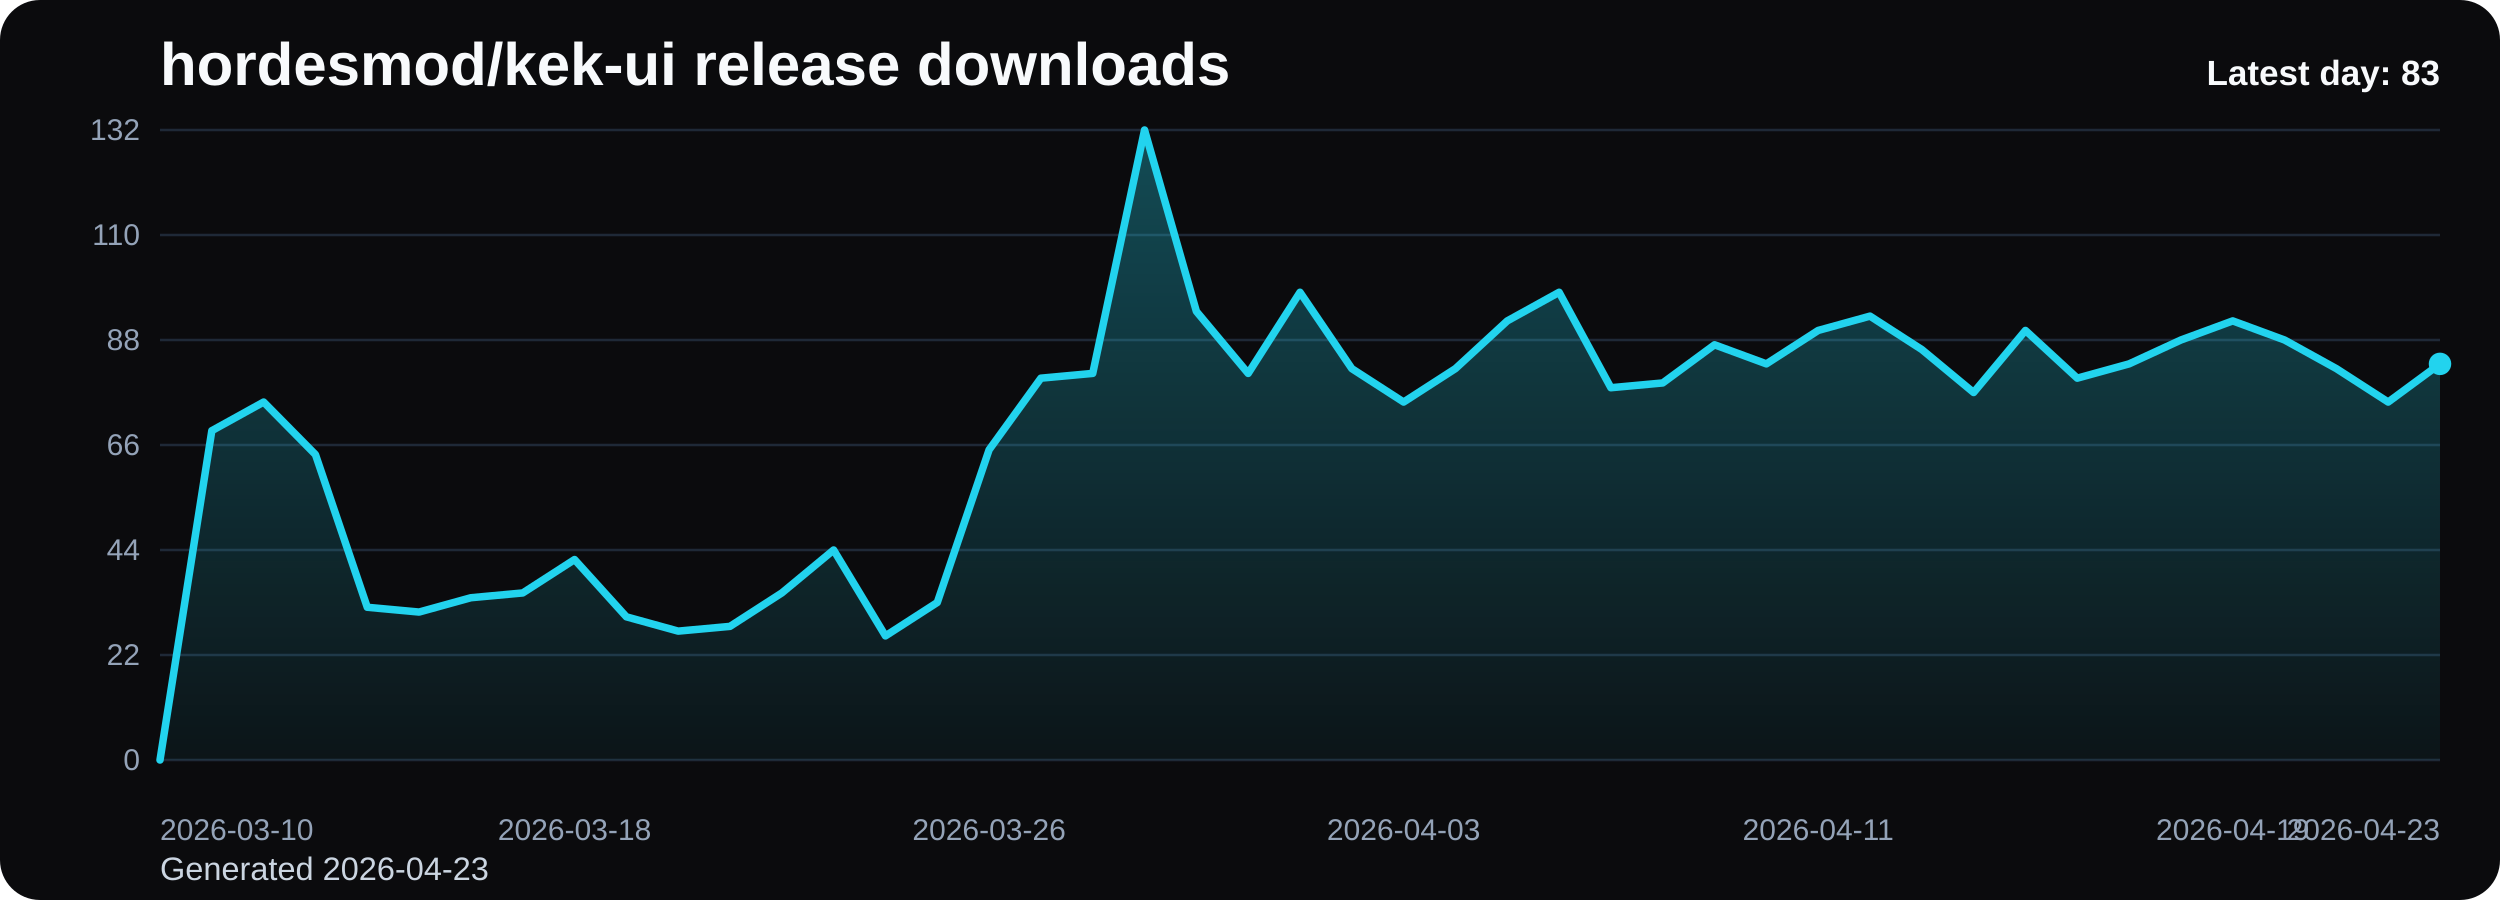
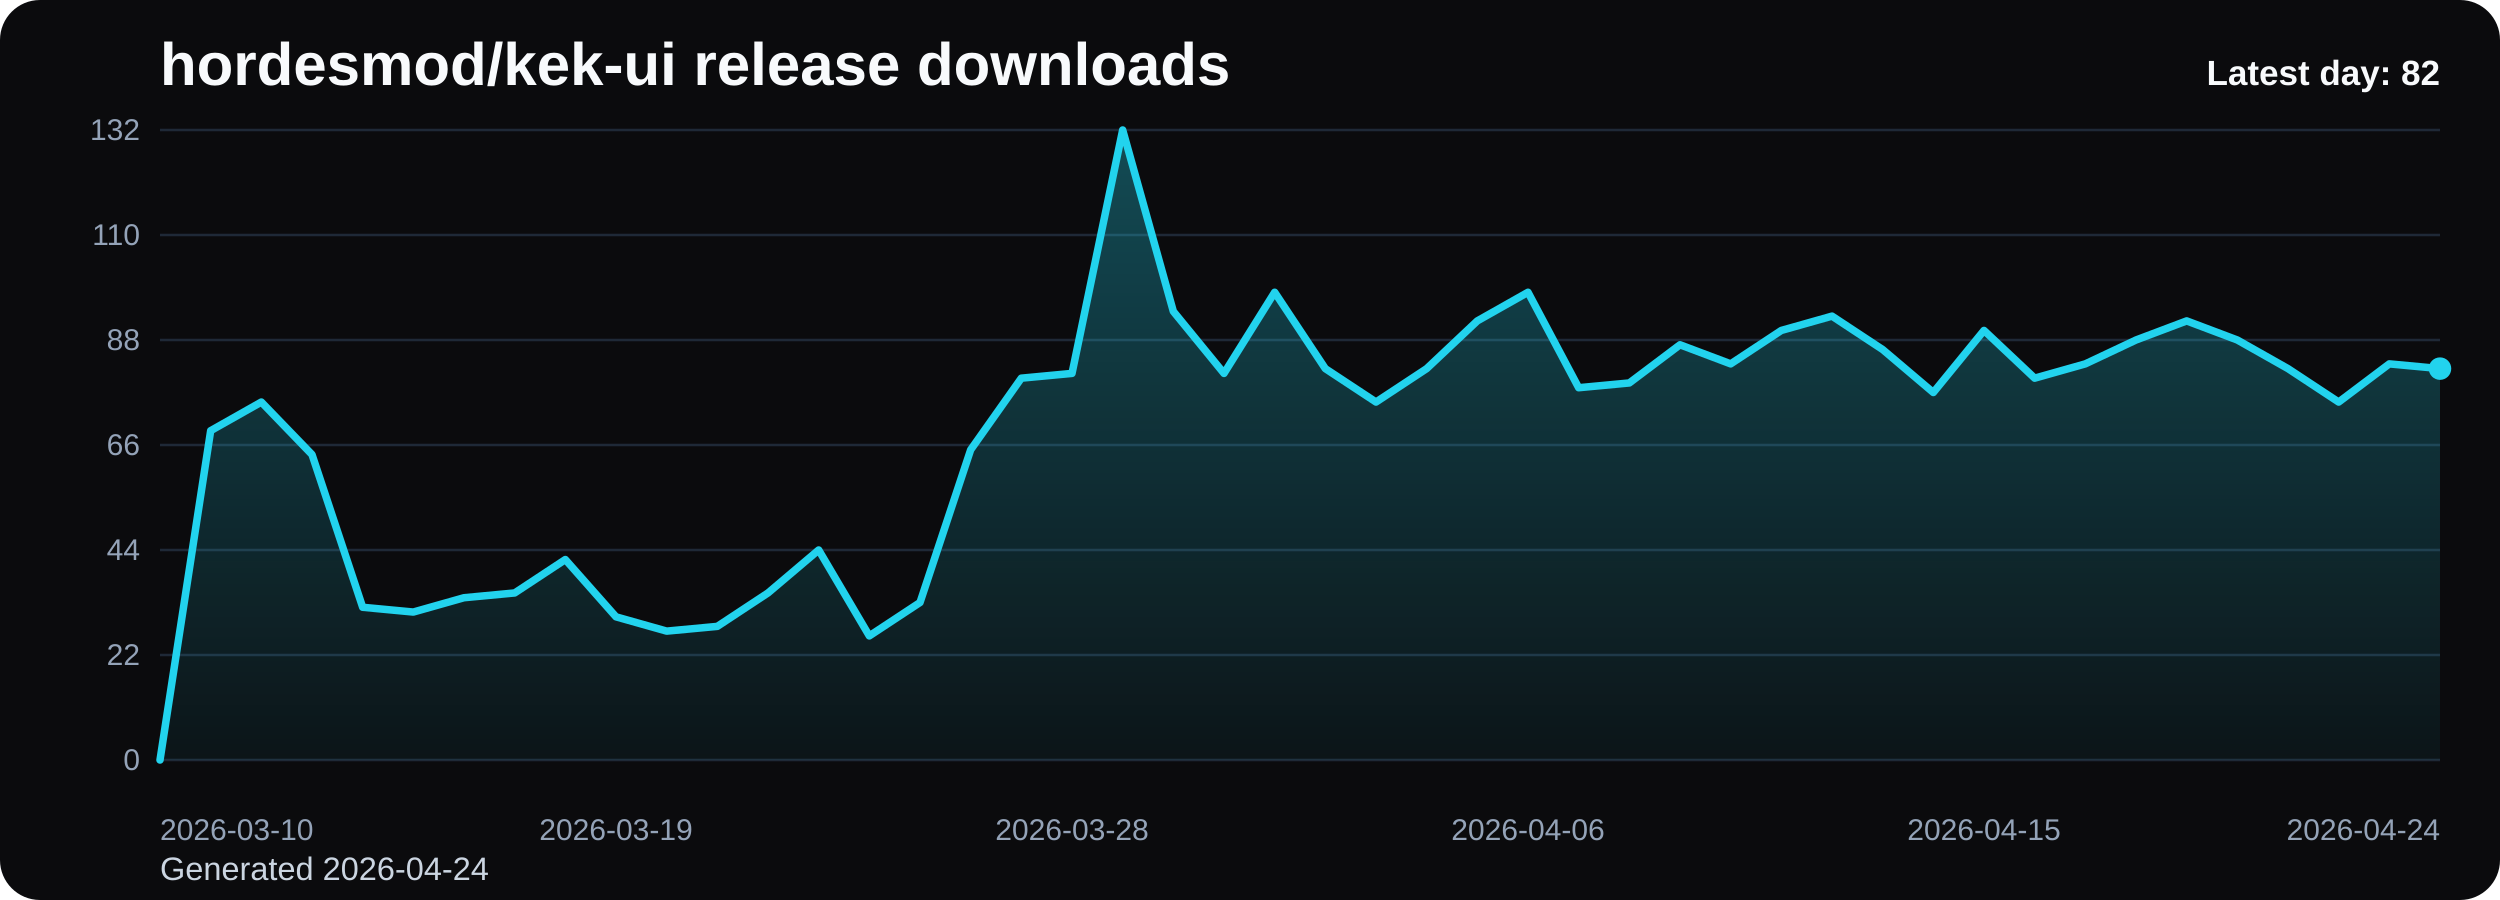
<svg xmlns="http://www.w3.org/2000/svg" viewBox="0 0 1000 360" role="img" aria-label="hordesmod/kek-ui release downloads chart">
  <defs>
    <linearGradient id="fill-daily-black" x1="0" y1="0" x2="0" y2="1">
      <stop offset="0%" stop-color="#22d3ee" stop-opacity="0.32" />
      <stop offset="100%" stop-color="#22d3ee" stop-opacity="0.05" />
    </linearGradient>
    <style>
      .bg { fill: #0b0b0d; }
      .title { font: 700 24px Arial, sans-serif; fill: #f8fafc; }
      .sub { font: 400 13px Arial, sans-serif; fill: #cbd5e1; }
      .grid { stroke: #1f2937; stroke-width: 1; }
      .axis { font: 400 12px Arial, sans-serif; fill: #94a3b8; }
      .line { fill: none; stroke: #22d3ee; stroke-width: 3; stroke-linecap: round; stroke-linejoin: round; }
      .dot { fill: #22d3ee; }
      .value { font: 600 11px Arial, sans-serif; fill: #cbd5e1; }
      .latest { font: 700 14px Arial, sans-serif; fill: #f8fafc; }
    </style>
  </defs>
  <rect class="bg" x="0" y="0" width="1000" height="360" rx="16" />
  <text class="title" x="64" y="34">hordesmod/kek-ui release downloads</text>
-   <text class="sub" x="64" y="352">Generated 2026-04-23</text>
+   <text class="sub" x="64" y="352">Generated 2026-04-24</text>
  <line x1="64" y1="52.00" x2="976" y2="52.00" class="grid" />
  <text x="56" y="56.00" text-anchor="end" class="axis">132</text>
  <line x1="64" y1="94.00" x2="976" y2="94.00" class="grid" />
  <text x="56" y="98.00" text-anchor="end" class="axis">110</text>
  <line x1="64" y1="136.00" x2="976" y2="136.00" class="grid" />
  <text x="56" y="140.00" text-anchor="end" class="axis">88</text>
  <line x1="64" y1="178.00" x2="976" y2="178.00" class="grid" />
  <text x="56" y="182.00" text-anchor="end" class="axis">66</text>
  <line x1="64" y1="220.00" x2="976" y2="220.00" class="grid" />
  <text x="56" y="224.00" text-anchor="end" class="axis">44</text>
  <line x1="64" y1="262.00" x2="976" y2="262.00" class="grid" />
  <text x="56" y="266.00" text-anchor="end" class="axis">22</text>
  <line x1="64" y1="304.00" x2="976" y2="304.00" class="grid" />
  <text x="56" y="308.00" text-anchor="end" class="axis">0</text>
-   <path d="M 64.00 304 L 64.00 304.00 L 84.73 172.27 L 105.45 160.82 L 126.18 181.82 L 146.91 242.91 L 167.64 244.82 L 188.36 239.09 L 209.09 237.18 L 229.82 223.82 L 250.55 246.73 L 271.27 252.45 L 292.00 250.55 L 312.73 237.18 L 333.45 220.00 L 354.18 254.36 L 374.91 241.00 L 395.64 179.91 L 416.36 151.27 L 437.09 149.36 L 457.82 52.00 L 478.55 124.55 L 499.27 149.36 L 520.00 116.91 L 540.73 147.45 L 561.45 160.82 L 582.18 147.45 L 602.91 128.36 L 623.64 116.91 L 644.36 155.09 L 665.09 153.18 L 685.82 137.91 L 706.55 145.55 L 727.27 132.18 L 748.00 126.45 L 768.73 139.82 L 789.45 157.00 L 810.18 132.18 L 830.91 151.27 L 851.64 145.55 L 872.36 136.00 L 893.09 128.36 L 913.82 136.00 L 934.55 147.45 L 955.27 160.82 L 976.00 145.55 L 976.00 304 Z" fill="url(#fill-daily-black)" />
-   <polyline class="line" points="64.00,304.00 84.73,172.27 105.45,160.82 126.18,181.82 146.91,242.91 167.64,244.82 188.36,239.09 209.09,237.18 229.82,223.82 250.55,246.73 271.27,252.45 292.00,250.55 312.73,237.18 333.45,220.00 354.18,254.36 374.91,241.00 395.64,179.91 416.36,151.27 437.09,149.36 457.82,52.00 478.55,124.55 499.27,149.36 520.00,116.91 540.73,147.45 561.45,160.82 582.18,147.45 602.91,128.36 623.64,116.91 644.36,155.09 665.09,153.18 685.82,137.91 706.55,145.55 727.27,132.18 748.00,126.45 768.73,139.82 789.45,157.00 810.18,132.18 830.91,151.27 851.64,145.55 872.36,136.00 893.09,128.36 913.82,136.00 934.55,147.45 955.27,160.82 976.00,145.55" />
-   <circle class="dot" cx="976.00" cy="145.55" r="4.5" />
+   <path d="M 64.00 304 L 64.00 304.00 L 84.27 172.27 L 104.53 160.82 L 124.80 181.82 L 145.07 242.91 L 165.33 244.82 L 185.60 239.09 L 205.87 237.18 L 226.13 223.82 L 246.40 246.73 L 266.67 252.45 L 286.93 250.55 L 307.20 237.18 L 327.47 220.00 L 347.73 254.36 L 368.00 241.00 L 388.27 179.91 L 408.53 151.27 L 428.80 149.36 L 449.07 52.00 L 469.33 124.55 L 489.60 149.36 L 509.87 116.91 L 530.13 147.45 L 550.40 160.82 L 570.67 147.45 L 590.93 128.36 L 611.20 116.91 L 631.47 155.09 L 651.73 153.18 L 672.00 137.91 L 692.27 145.55 L 712.53 132.18 L 732.80 126.45 L 753.07 139.82 L 773.33 157.00 L 793.60 132.18 L 813.87 151.27 L 834.13 145.55 L 854.40 136.00 L 874.67 128.36 L 894.93 136.00 L 915.20 147.45 L 935.47 160.82 L 955.73 145.55 L 976.00 147.45 L 976.00 304 Z" fill="url(#fill-daily-black)" />
+   <polyline class="line" points="64.00,304.00 84.27,172.27 104.53,160.82 124.80,181.82 145.07,242.91 165.33,244.82 185.60,239.09 205.87,237.18 226.13,223.82 246.40,246.73 266.67,252.45 286.93,250.55 307.20,237.18 327.47,220.00 347.73,254.36 368.00,241.00 388.27,179.91 408.53,151.27 428.80,149.36 449.07,52.00 469.33,124.55 489.60,149.36 509.87,116.91 530.13,147.45 550.40,160.82 570.67,147.45 590.93,128.36 611.20,116.91 631.47,155.09 651.73,153.18 672.00,137.91 692.27,145.55 712.53,132.18 732.80,126.45 753.07,139.82 773.33,157.00 793.60,132.18 813.87,151.27 834.13,145.55 854.40,136.00 874.67,128.36 894.93,136.00 915.20,147.45 935.47,160.82 955.73,145.55 976.00,147.45" />
+   <circle class="dot" cx="976.00" cy="147.45" r="4.5" />
  <text class="axis" x="64.00" y="336" text-anchor="start">2026-03-10</text>
-   <text class="axis" x="229.82" y="336" text-anchor="middle">2026-03-18</text>
-   <text class="axis" x="395.64" y="336" text-anchor="middle">2026-03-26</text>
-   <text class="axis" x="561.45" y="336" text-anchor="middle">2026-04-03</text>
-   <text class="axis" x="727.27" y="336" text-anchor="middle">2026-04-11</text>
-   <text class="axis" x="893.09" y="336" text-anchor="middle">2026-04-19</text>
-   <text class="axis" x="976.00" y="336" text-anchor="end">2026-04-23</text>
-   <text class="latest" x="976" y="34" text-anchor="end">Latest day: 83</text>
+   <text class="axis" x="246.40" y="336" text-anchor="middle">2026-03-19</text>
+   <text class="axis" x="428.80" y="336" text-anchor="middle">2026-03-28</text>
+   <text class="axis" x="611.20" y="336" text-anchor="middle">2026-04-06</text>
+   <text class="axis" x="793.60" y="336" text-anchor="middle">2026-04-15</text>
+   <text class="axis" x="976.00" y="336" text-anchor="end">2026-04-24</text>
+   <text class="latest" x="976" y="34" text-anchor="end">Latest day: 82</text>
</svg>
